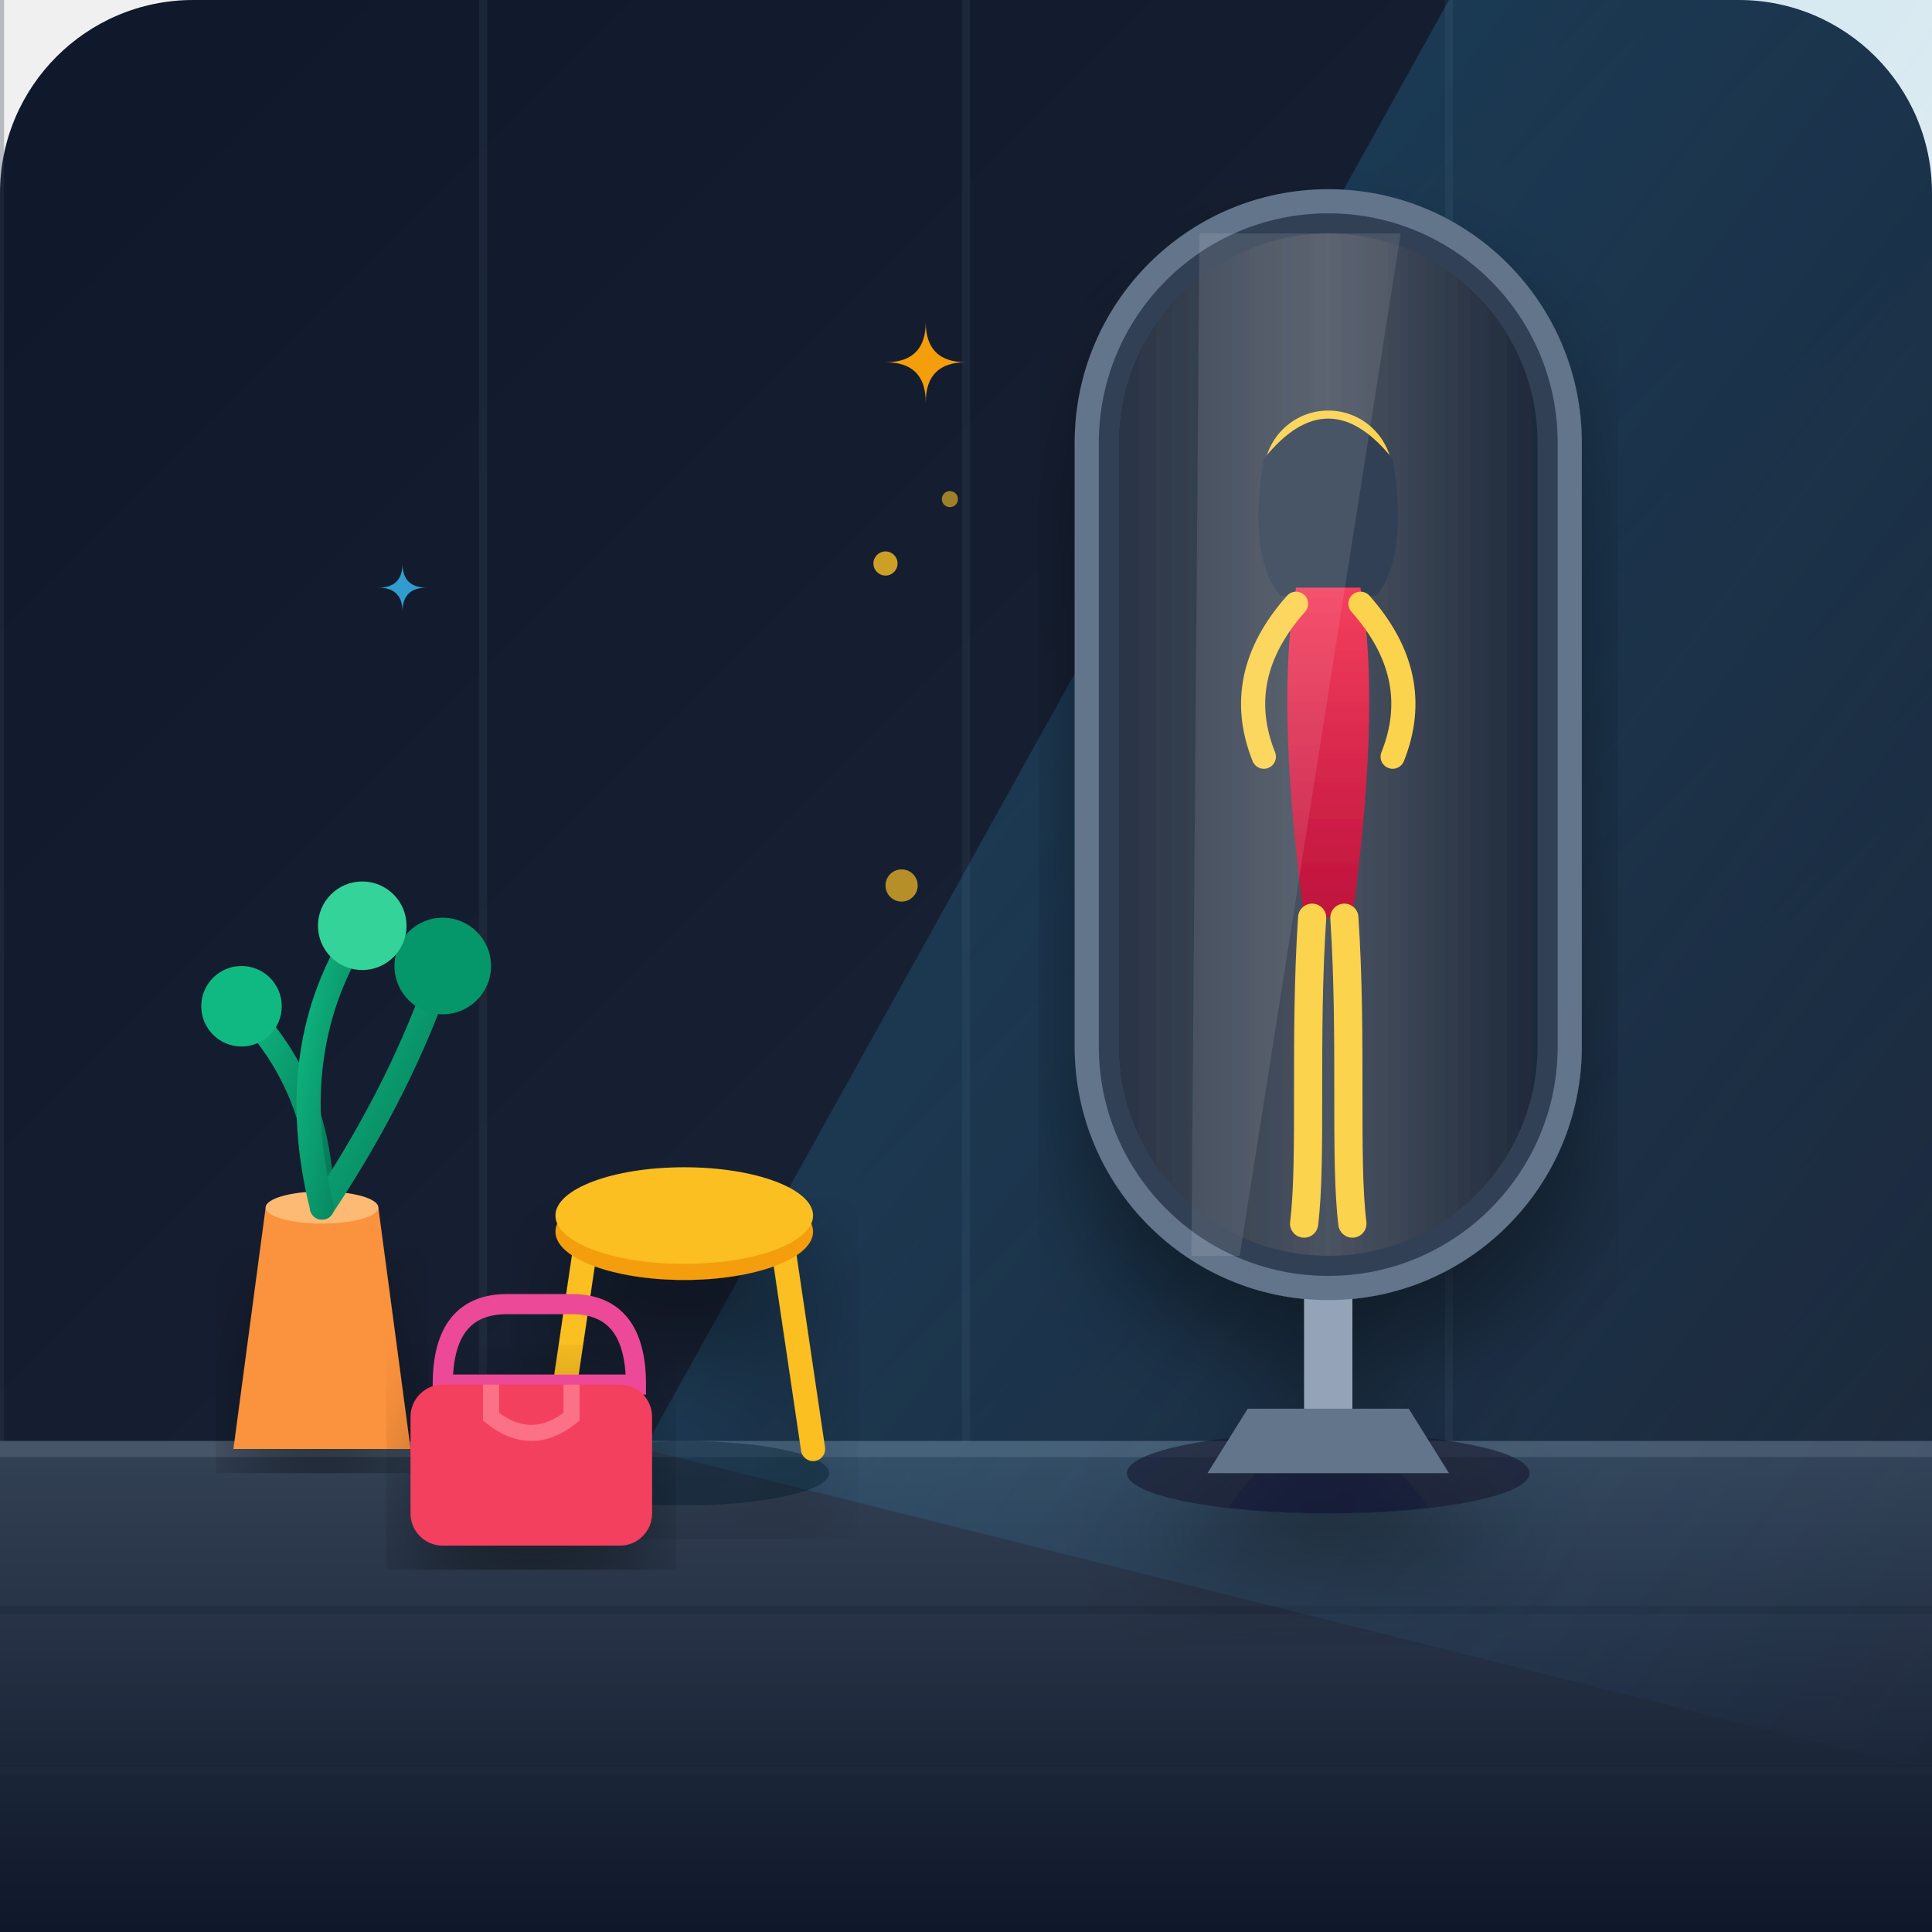
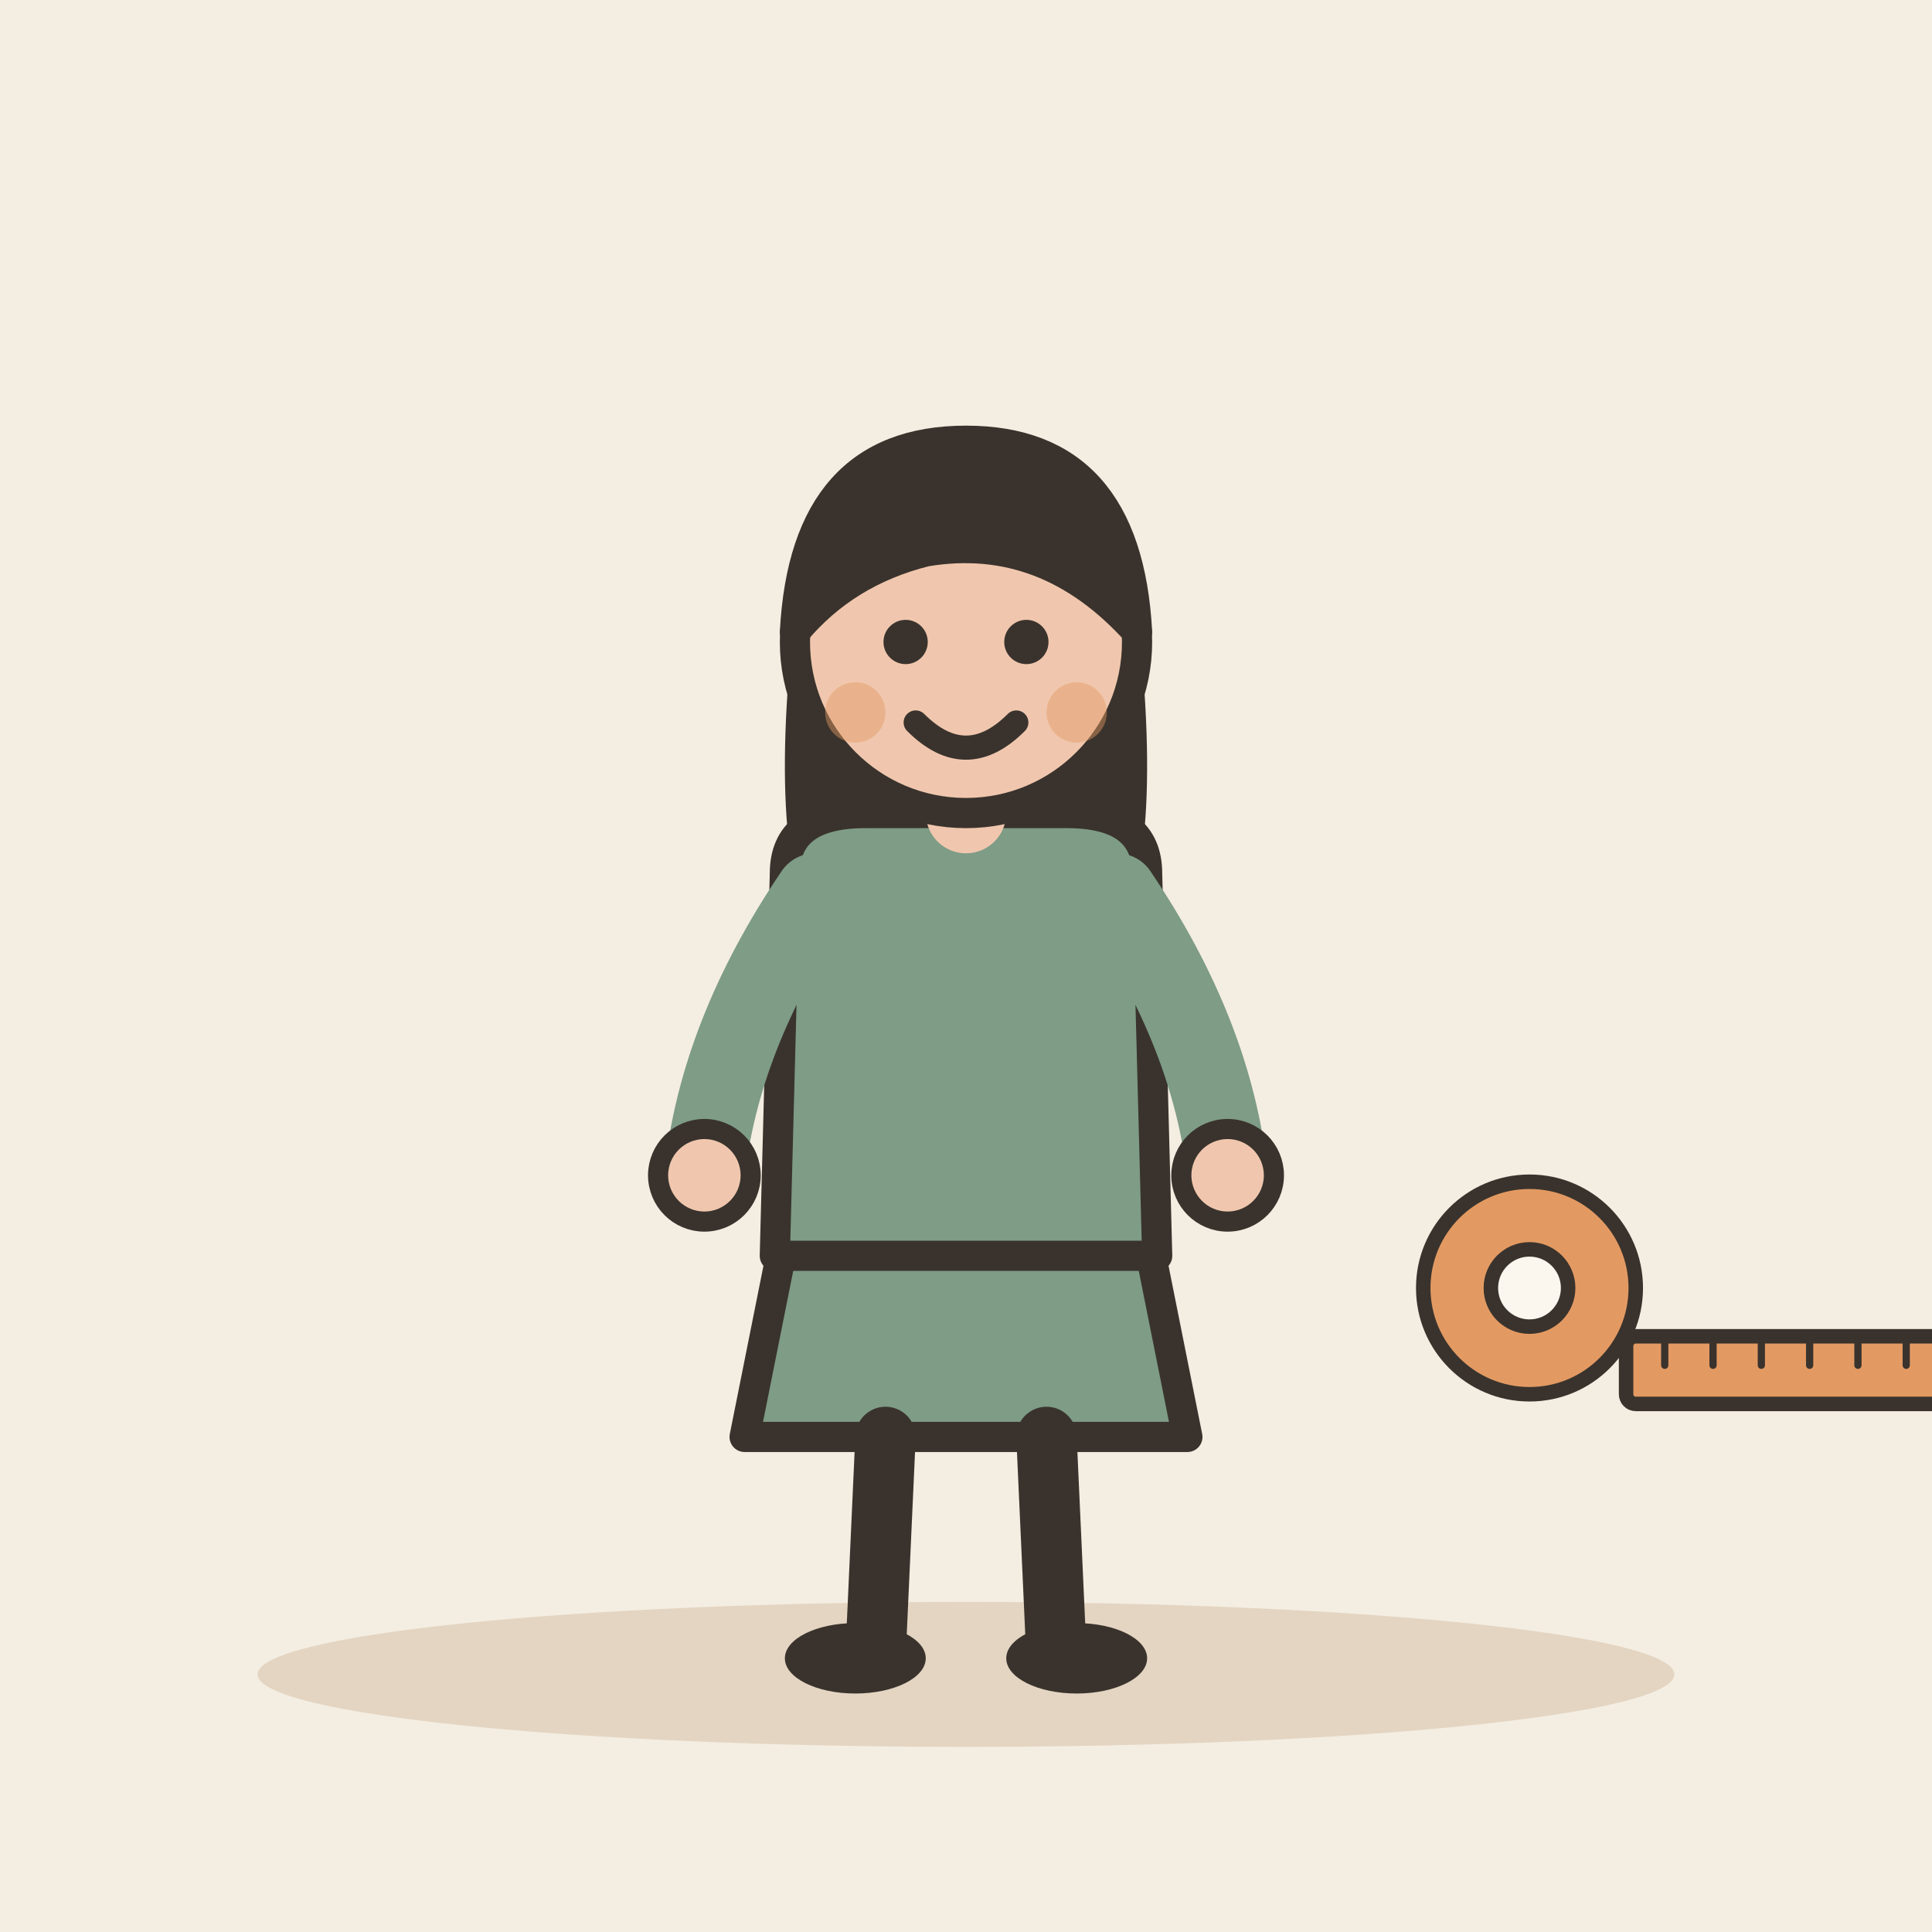
- <svg xmlns="http://www.w3.org/2000/svg" viewBox="0 0 240 240">
-   <defs>
-     <linearGradient id="bgGrad" x1="0%" y1="0%" x2="100%" y2="100%">
-       <stop offset="0%" stop-color="#0f172a" />
-       <stop offset="100%" stop-color="#1e293b" />
-     </linearGradient>
-     <linearGradient id="floorGrad" x1="0%" y1="0%" x2="0%" y2="100%">
-       <stop offset="0%" stop-color="#334155" />
-       <stop offset="100%" stop-color="#0f172a" />
-     </linearGradient>
-     <linearGradient id="lightBeam" x1="0%" y1="0%" x2="100%" y2="100%">
-       <stop offset="0%" stop-color="#38bdf8" stop-opacity="0.25" />
-       <stop offset="100%" stop-color="#38bdf8" stop-opacity="0.0" />
-     </linearGradient>
-     <linearGradient id="mirrorReflect" x1="0%" y1="0%" x2="100%" y2="0%">
-       <stop offset="0%" stop-color="#ffffff" stop-opacity="0.05" />
-       <stop offset="50%" stop-color="#ffffff" stop-opacity="0.2" />
-       <stop offset="100%" stop-color="#ffffff" stop-opacity="0.0" />
-     </linearGradient>
-     <linearGradient id="plantGrad" x1="0%" y1="0%" x2="100%" y2="100%">
-       <stop offset="0%" stop-color="#10b981" />
-       <stop offset="100%" stop-color="#047857" />
-     </linearGradient>
-     <linearGradient id="outfitGrad" x1="0%" y1="0%" x2="0%" y2="100%">
-       <stop offset="0%" stop-color="#f43f5e" />
-       <stop offset="100%" stop-color="#be123c" />
-     </linearGradient>
-     <filter id="dropShadow" x="-10%" y="-10%" width="120%" height="120%">
-       <feDropShadow dx="0" dy="8" stdDeviation="6" flood-color="#000000" flood-opacity="0.4" />
-     </filter>
-   </defs>
-   <rect width="240" height="240" rx="24" fill="url(#bgGrad)" />
-   <path d="M 0,0 L 0,240" stroke="#334155" stroke-width="1" opacity="0.3" />
-   <path d="M 60,0 L 60,240" stroke="#334155" stroke-width="1" opacity="0.3" />
-   <path d="M 120,0 L 120,240" stroke="#334155" stroke-width="1" opacity="0.3" />
-   <path d="M 180,0 L 180,240" stroke="#334155" stroke-width="1" opacity="0.3" />
-   <path d="M 0,180 L 240,180 L 240,240 L 0,240 Z" fill="url(#floorGrad)" />
-   <path d="M 0,180 L 240,180" stroke="#475569" stroke-width="2" />
-   <path d="M 0,200 L 240,200" stroke="#1e293b" stroke-width="1" opacity="0.5" />
-   <path d="M 0,220 L 240,220" stroke="#1e293b" stroke-width="1" opacity="0.5" />
-   <polygon points="180,0 240,0 240,220 80,180" fill="url(#lightBeam)" />
-   <g transform="translate(25, 130)">
-     <path d="M 8,20 L 22,20 L 26,50 L 4,50 Z" fill="#fb923c" filter="url(#dropShadow)" />
-     <ellipse cx="15" cy="20" rx="7" ry="2" fill="#fdba74" />
-     <path d="M 15,20 Q 15,5 5,-5" fill="none" stroke="url(#plantGrad)" stroke-width="3" stroke-linecap="round" />
-     <path d="M 15,20 Q 25,5 30,-10" fill="none" stroke="url(#plantGrad)" stroke-width="3" stroke-linecap="round" />
-     <path d="M 15,20 Q 10,0 20,-15" fill="none" stroke="url(#plantGrad)" stroke-width="3" stroke-linecap="round" />
-     <circle cx="5" cy="-5" r="5" fill="#10b981" />
-     <circle cx="30" cy="-10" r="6" fill="#059669" />
-     <circle cx="20" cy="-15" r="5.5" fill="#34d399" />
+ <svg xmlns="http://www.w3.org/2000/svg" viewBox="0 0 240 240" data-style="editorial">
+   <rect width="240" height="240" fill="#F4EDE2" />
+   <ellipse cx="120" cy="208" rx="88" ry="9" fill="#E3D5C1" />
+   <g transform="translate(120 206) scale(1.25 1.25)">
+     <path d="M-18 -42L-22 -22L22 -22L18 -42Z" fill="#7E9C86" stroke="#3A332D" stroke-width="3" stroke-linecap="round" stroke-linejoin="round" />
+     <path d="M-8 -22L-9 0" stroke="#3A332D" stroke-width="6" stroke-linecap="round" fill="none" />
+     <path d="M8 -22L9 0" stroke="#3A332D" stroke-width="6" stroke-linecap="round" fill="none" />
+     <ellipse cx="-11" cy="0" rx="7" ry="3.5" fill="#3A332D" />
+     <ellipse cx="11" cy="0" rx="7" ry="3.5" fill="#3A332D" />
+     <path d="M-17 -104Q-20 -78 -14 -70L-6 -78L6 -78L14 -70Q20 -78 17 -104Z" fill="#3A332D" />
+     <path d="M-18 -78Q-18 -84 -10 -84L10 -84Q18 -84 18 -78L19 -40L-19 -40Z" fill="#7E9C86" stroke="#3A332D" stroke-width="3" stroke-linecap="round" stroke-linejoin="round" />
+     <path d="M-15 -76Q-24.5 -62 -26 -48" fill="none" stroke="#7E9C86" stroke-width="8" stroke-linecap="round" stroke-linejoin="round" />
+     <circle cx="-26" cy="-48" r="4.6" fill="#F0C7AE" stroke="#3A332D" stroke-linecap="round" stroke-linejoin="round" stroke-width="2" />
+     <path d="M15 -76Q24.5 -62 26 -48" fill="none" stroke="#7E9C86" stroke-width="8" stroke-linecap="round" stroke-linejoin="round" />
+     <circle cx="26" cy="-48" r="4.6" fill="#F0C7AE" stroke="#3A332D" stroke-linecap="round" stroke-linejoin="round" stroke-width="2" />
+     <path d="M0 -84L0 -88" stroke="#F0C7AE" stroke-width="8" stroke-linecap="round" fill="none" />
+     <circle cx="0" cy="-101" r="17" fill="#F0C7AE" stroke="#3A332D" stroke-width="3" stroke-linecap="round" stroke-linejoin="round" />
+     <path d="M-17 -102Q-16 -121 0 -121Q16 -121 17 -102Q8 -112 -4 -110Q-12 -108 -17 -102Z" fill="#3A332D" stroke="#3A332D" stroke-width="3" stroke-linecap="round" stroke-linejoin="round" />
+     <circle cx="-6" cy="-101" r="2.2" fill="#3A332D" />
+     <circle cx="6" cy="-101" r="2.2" fill="#3A332D" />
+     <path d="M-5 -93Q0 -88 5 -93" fill="none" stroke="#3A332D" stroke-width="2.4" stroke-linecap="round" stroke-linejoin="round" />
+     <circle cx="-11" cy="-94" r="3" fill="#E39A62" opacity="0.45" />
+     <circle cx="11" cy="-94" r="3" fill="#E39A62" opacity="0.45" />
  </g>
-   <g transform="translate(130, 25)" filter="url(#dropShadow)">
-     <ellipse cx="35" cy="158" rx="25" ry="5" fill="#0f172a" opacity="0.6" />
-     <path d="M 25,150 L 45,150 L 50,158 L 20,158 Z" fill="#64748b" />
-     <path d="M 32,130 L 38,130 L 38,150 L 32,150 Z" fill="#94a3b8" />
-     <rect x="5" y="0" width="60" height="135" rx="30" fill="#334155" stroke="#64748b" stroke-width="3" />
-     <rect x="9" y="4" width="52" height="127" rx="26" fill="#1e293b" />
-     <g transform="translate(9, 4)">
-       <rect width="52" height="127" rx="26" fill="url(#mirrorReflect)" />
-       <circle cx="26" cy="30" r="8" fill="#fcd34d" />
-       <path d="M 18,28 Q 26,18 34,28 Q 36,40 32,45 L 20,45 Q 16,40 18,28 Z" fill="#334155" />
-       <path d="M 22,44 C 20,55 21,70 23,85 L 29,85 C 31,70 32,55 30,44 Z" fill="url(#outfitGrad)" />
-       <path d="M 22,46 Q 14,55 18,65" fill="none" stroke="#fcd34d" stroke-width="3" stroke-linecap="round" />
-       <path d="M 30,46 Q 38,55 34,65" fill="none" stroke="#fcd34d" stroke-width="3" stroke-linecap="round" />
-       <path d="M 24,85 C 23,100 24,115 23,123" fill="none" stroke="#fcd34d" stroke-width="3.5" stroke-linecap="round" />
-       <path d="M 28,85 C 29,100 28,115 29,123" fill="none" stroke="#fcd34d" stroke-width="3.5" stroke-linecap="round" />
-       <path d="M 10,0 L 35,0 L 15,127 L 9,127 Z" fill="#ffffff" opacity="0.1" />
-     </g>
-   </g>
-   <g transform="translate(65, 145)" filter="url(#dropShadow)">
-     <ellipse cx="20" cy="38" rx="18" ry="4" fill="#0f172a" opacity="0.4" />
-     <path d="M 8,8 L 4,35" stroke="#fbbf24" stroke-width="3" stroke-linecap="round" />
-     <path d="M 32,8 L 36,35" stroke="#fbbf24" stroke-width="3" stroke-linecap="round" />
-     <ellipse cx="20" cy="8" rx="16" ry="6" fill="#f59e0b" />
-     <ellipse cx="20" cy="6" rx="16" ry="6" fill="#fbbf24" />
-   </g>
-   <g transform="translate(45, 160)" filter="url(#dropShadow)">
-     <path d="M 10,12 Q 10,2 18,2 L 26,2 Q 34,2 34,12 Z" fill="none" stroke="#ec4899" stroke-width="2.5" />
-     <rect x="6" y="12" width="30" height="20" rx="4" fill="#f43f5e" />
-     <path d="M 16,12 L 16,16 Q 21,20 26,16 L 26,12" fill="none" stroke="#fb7185" stroke-width="2" />
-   </g>
-   <g fill="#fbbf24">
-     <circle cx="110" cy="70" r="1.5" opacity="0.8" />
-     <circle cx="118" cy="62" r="1" opacity="0.6" />
-     <circle cx="112" cy="110" r="2" opacity="0.7" />
-     <path d="M 115,40 Q 115,45 120,45 Q 115,45 115,50 Q 115,45 110,45 Q 115,45 115,40 Z" fill="#f59e0b" />
-     <path d="M 50,70 Q 50,73 53,73 Q 50,73 50,76 Q 50,73 47,73 Q 50,73 50,70 Z" fill="#38bdf8" opacity="0.8" />
+   <g transform="translate(190 160) scale(0.6 0.6)">
+     <circle cx="0" cy="0" r="22" fill="#E39A62" stroke="#3A332D" stroke-width="3" stroke-linecap="round" stroke-linejoin="round" />
+     <circle cx="0" cy="0" r="8" fill="#FBF6EE" stroke="#3A332D" stroke-width="3" stroke-linecap="round" stroke-linejoin="round" />
+     <rect x="20" y="10" width="90" height="14" rx="2" fill="#E39A62" stroke="#3A332D" stroke-width="3" stroke-linecap="round" stroke-linejoin="round" />
+     <path d="M28 10L28 16" stroke="#3A332D" stroke-width="1.5" stroke-linecap="round" fill="none" />
+     <path d="M38 10L38 16" stroke="#3A332D" stroke-width="1.5" stroke-linecap="round" fill="none" />
+     <path d="M48 10L48 16" stroke="#3A332D" stroke-width="1.5" stroke-linecap="round" fill="none" />
+     <path d="M58 10L58 16" stroke="#3A332D" stroke-width="1.5" stroke-linecap="round" fill="none" />
+     <path d="M68 10L68 16" stroke="#3A332D" stroke-width="1.5" stroke-linecap="round" fill="none" />
+     <path d="M78 10L78 16" stroke="#3A332D" stroke-width="1.5" stroke-linecap="round" fill="none" />
+     <path d="M88 10L88 16" stroke="#3A332D" stroke-width="1.5" stroke-linecap="round" fill="none" />
+     <path d="M98 10L98 16" stroke="#3A332D" stroke-width="1.5" stroke-linecap="round" fill="none" />
  </g>
</svg>
